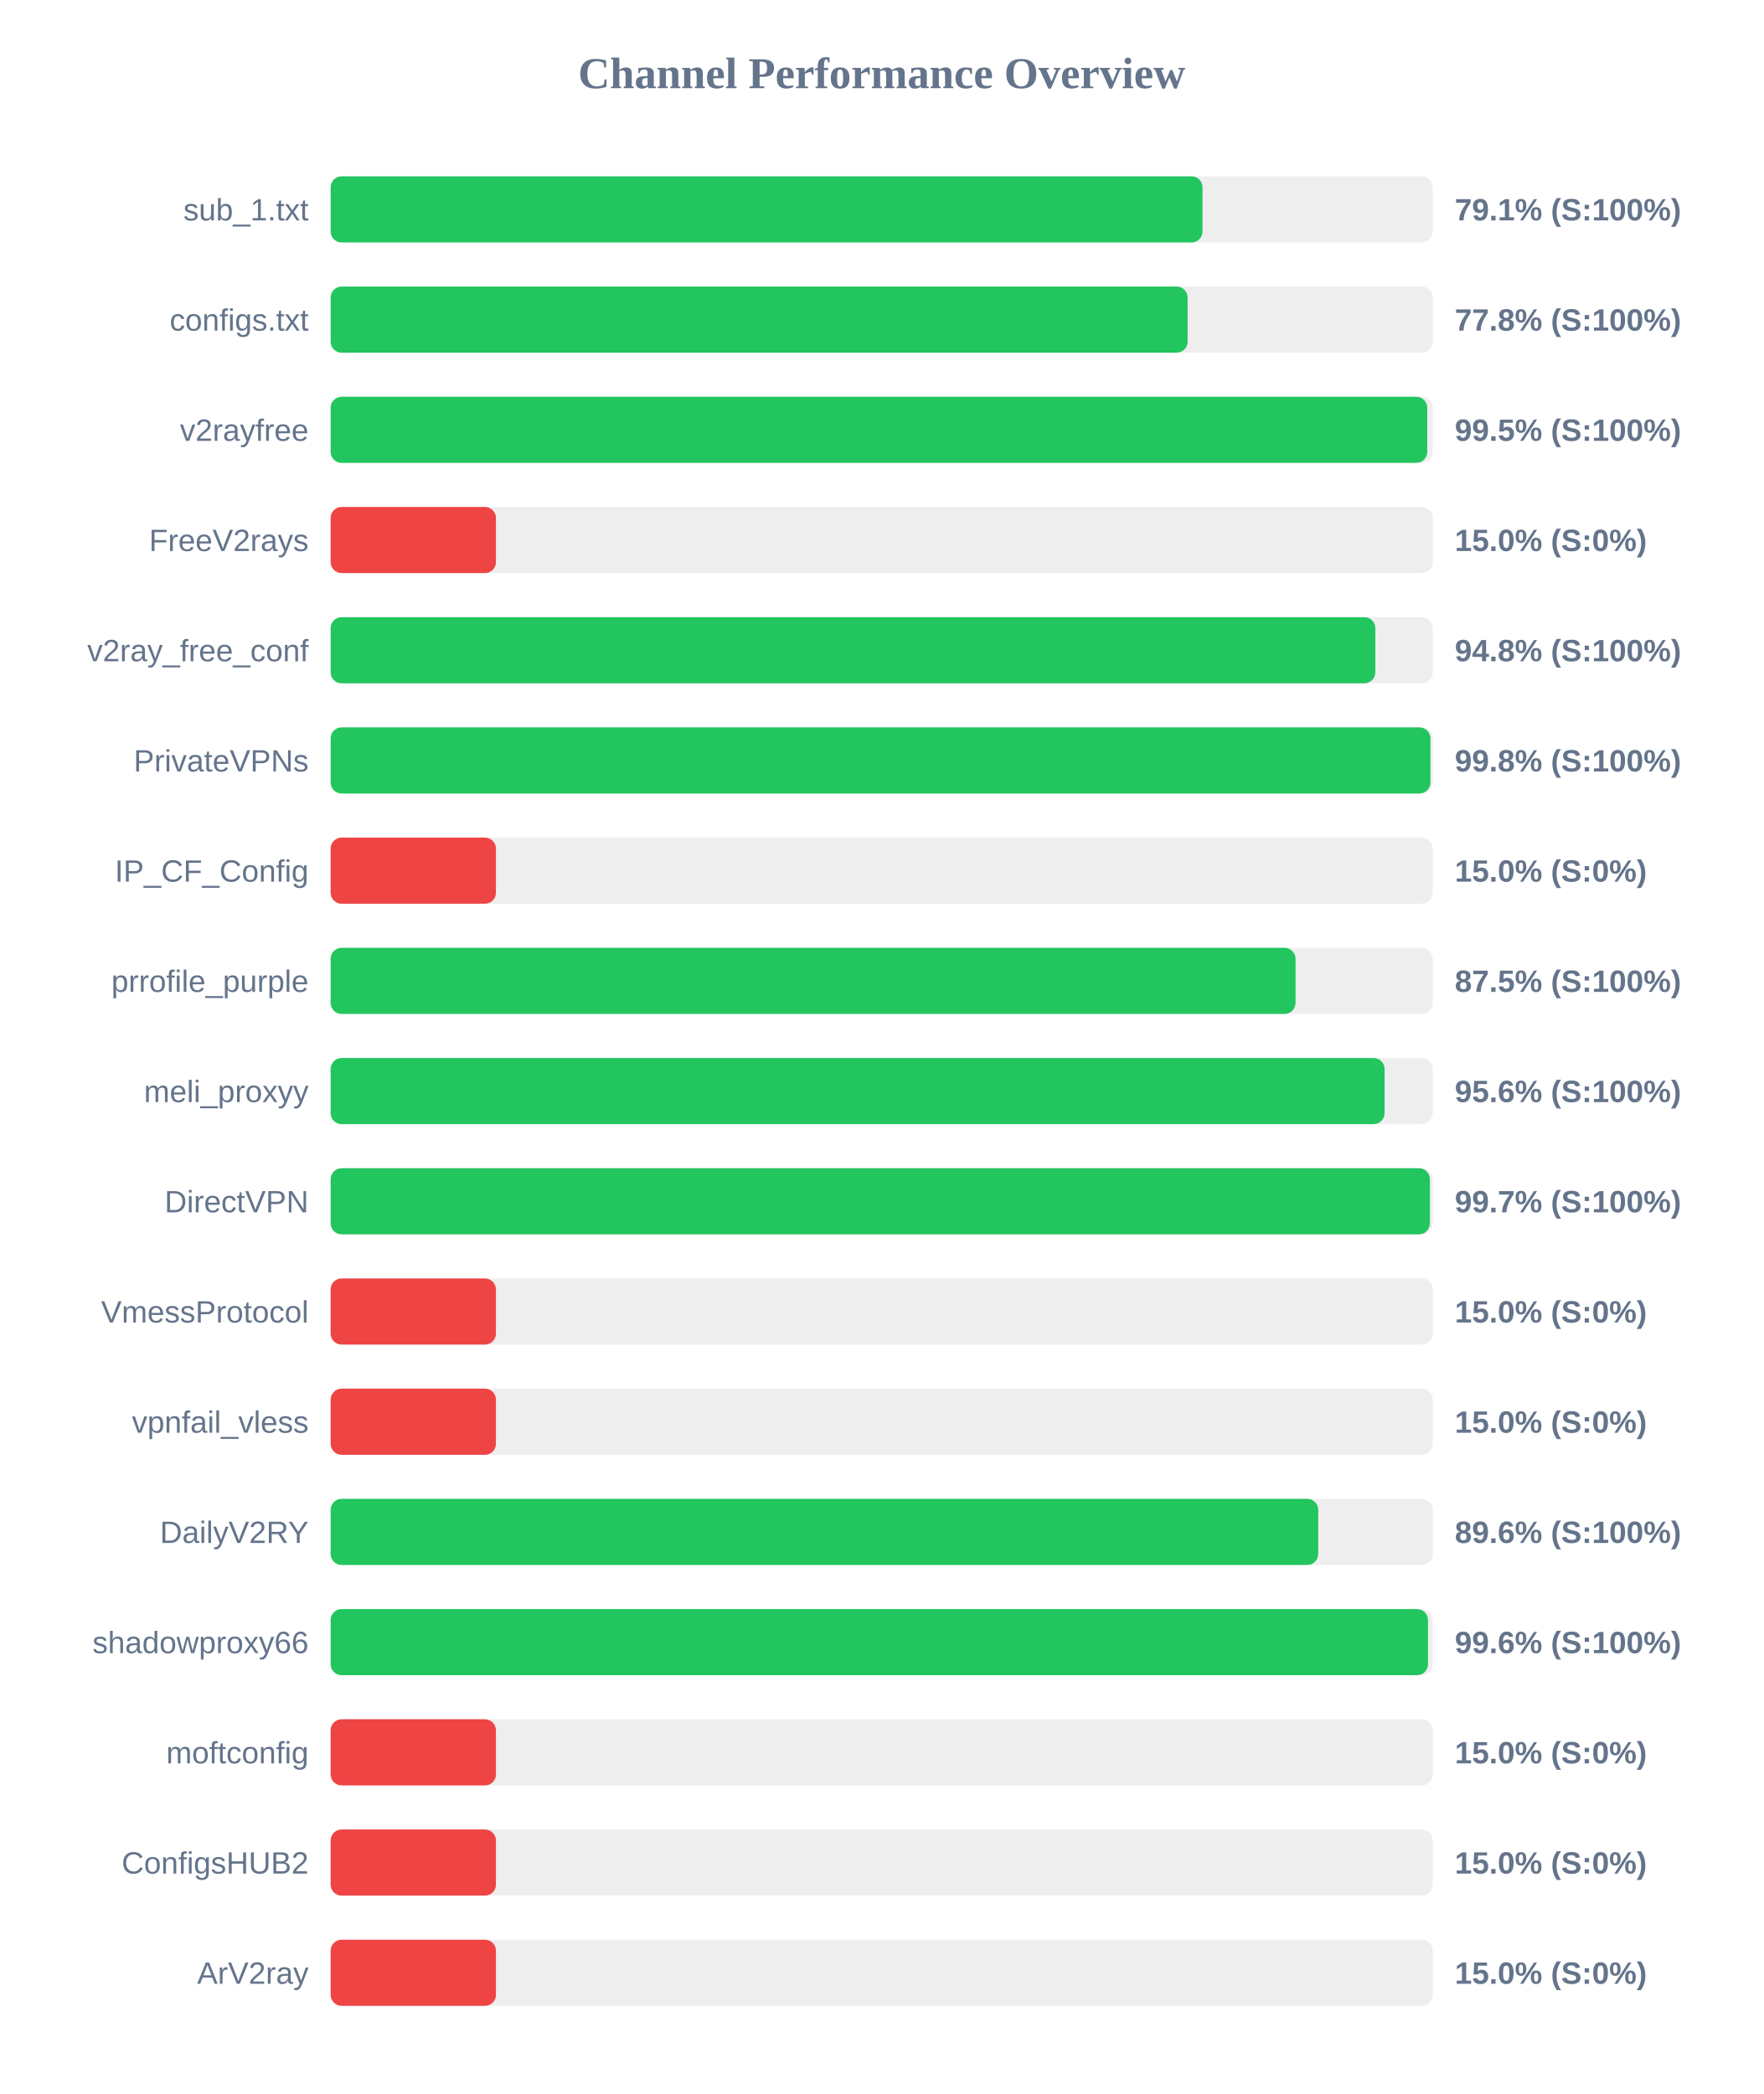
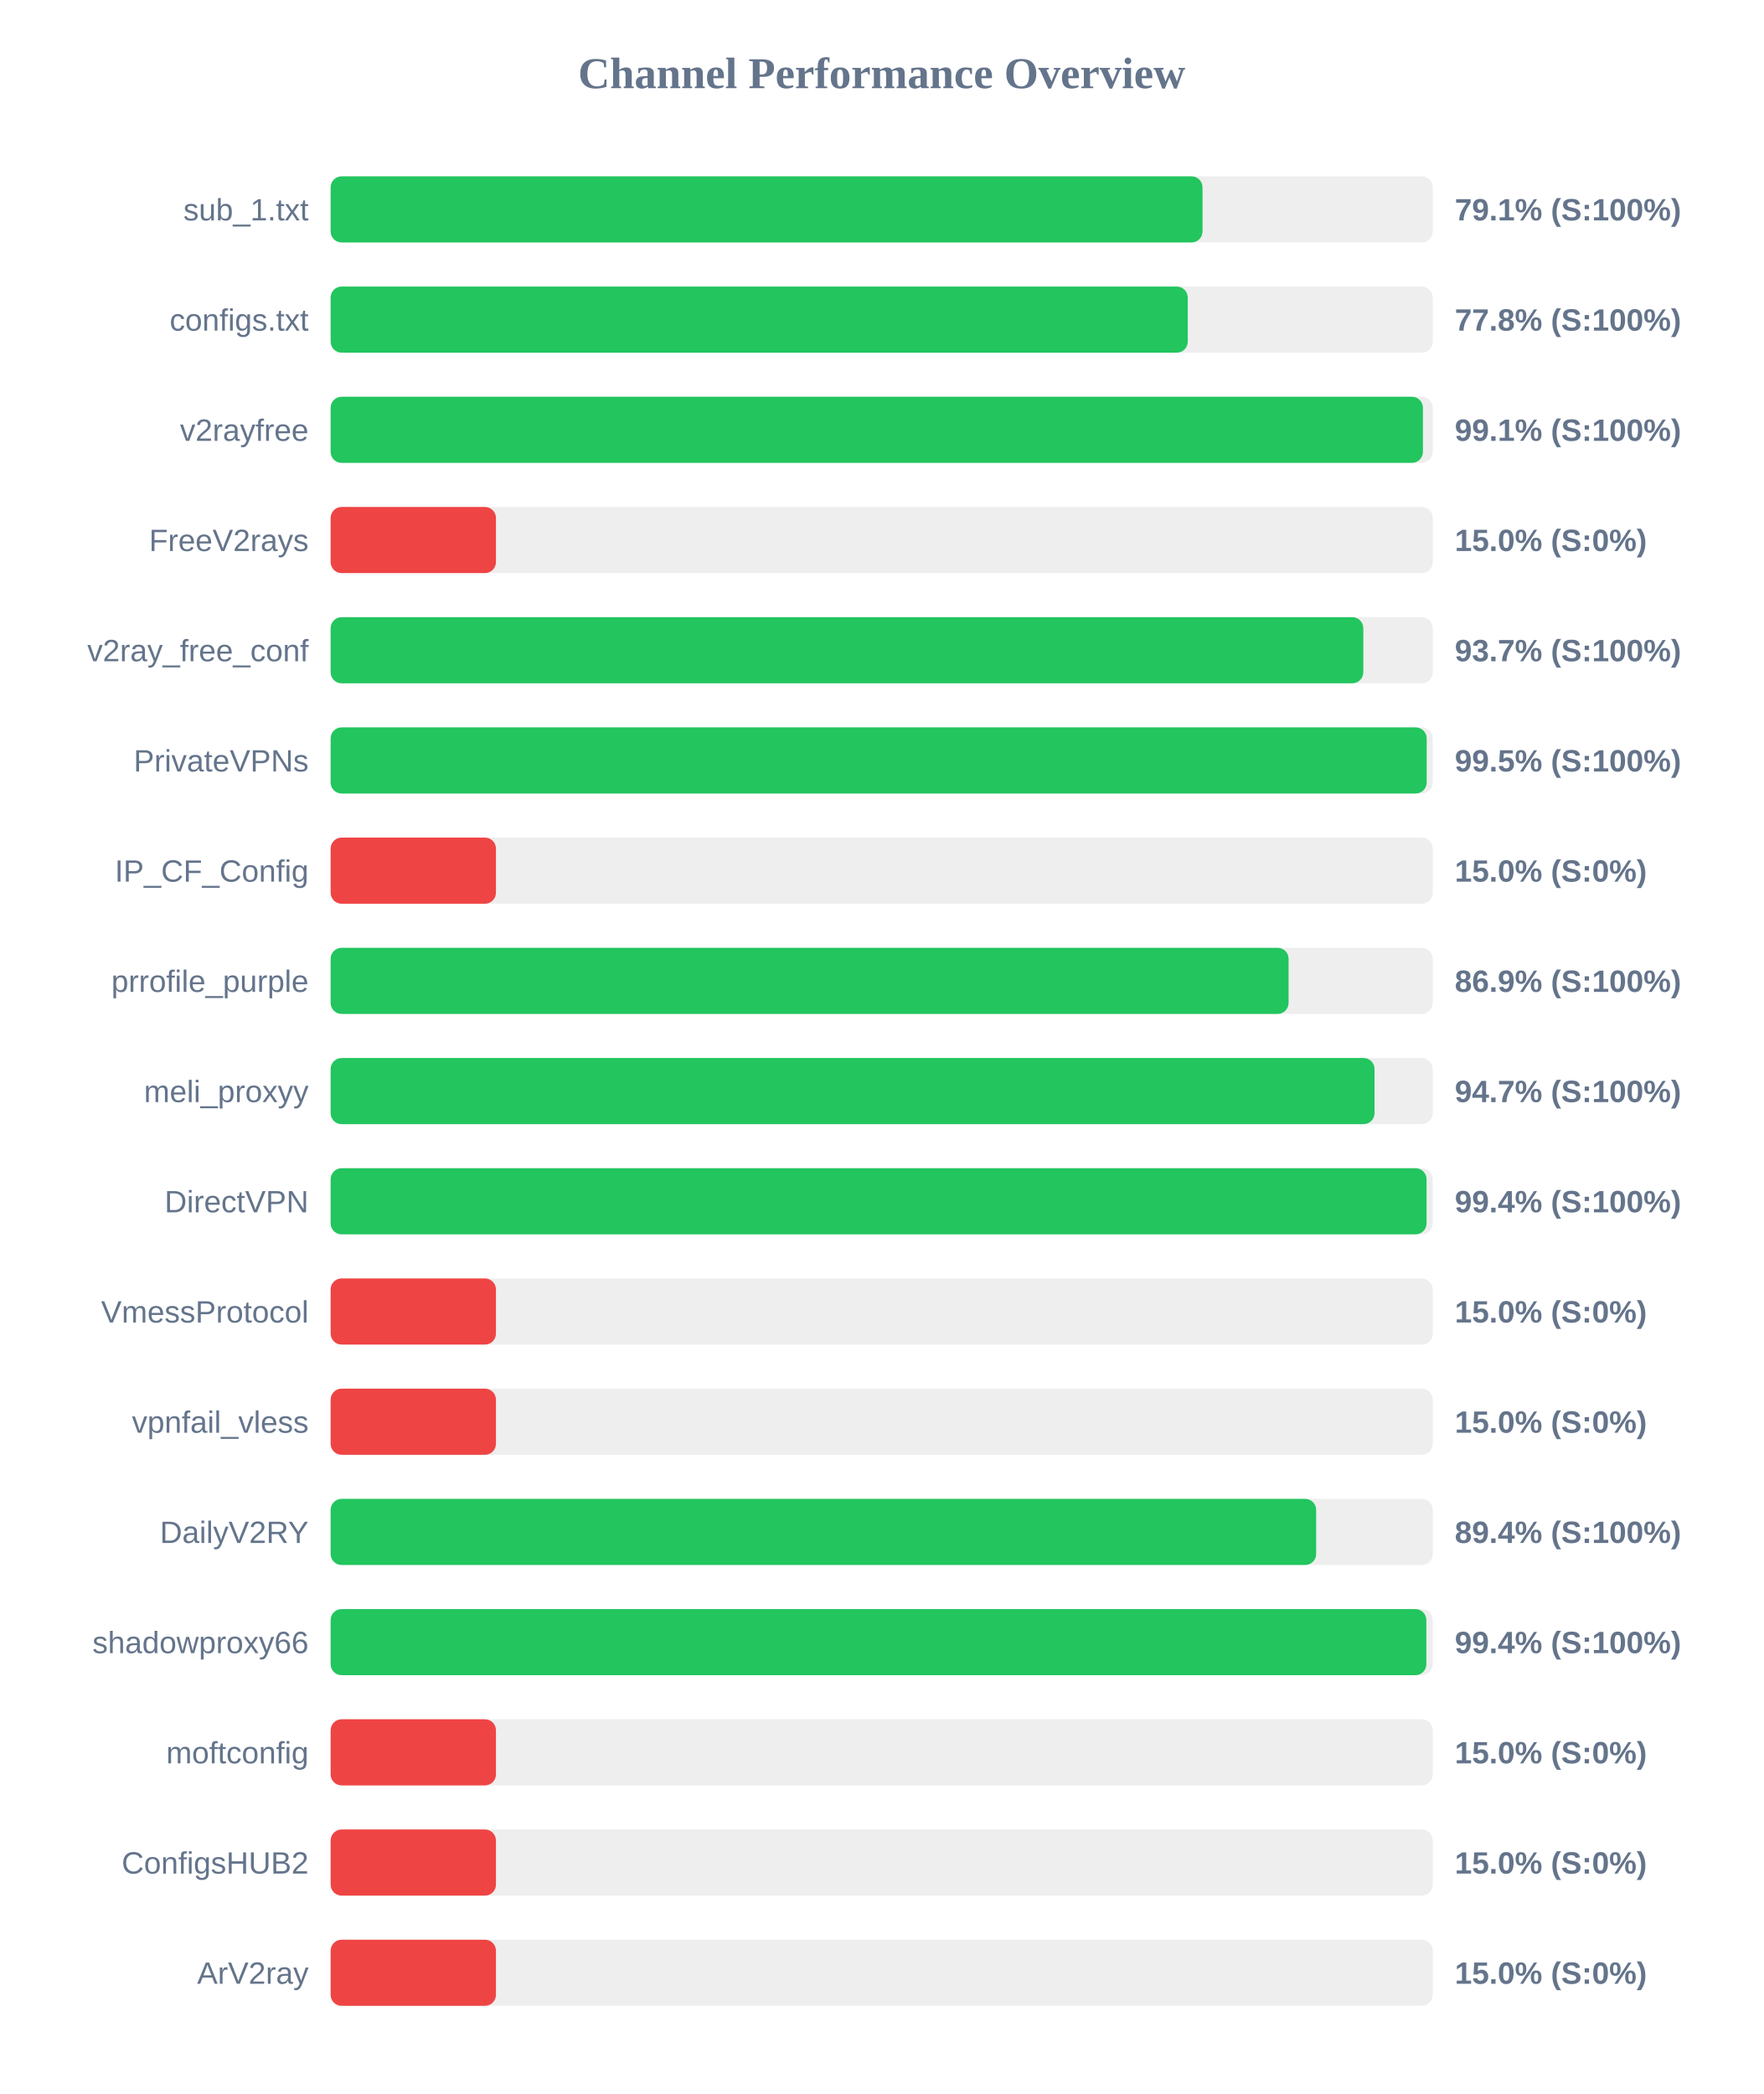
<svg xmlns="http://www.w3.org/2000/svg" width="800" height="950" version="1.1">
  <style>
        .row { font: 14px Arial; fill: #64748b; }
        .score { font: bold 14px Arial; fill: #64748b; }
    </style>
  <text x="400" y="40" text-anchor="middle" font-size="20px" font-weight="bold" fill="#64748b">Channel Performance Overview</text>
  <rect x="150" y="80" width="500" height="30" fill="#eee" rx="5" />
  <rect x="150" y="80" width="395.55" height="30" fill="#22c55e" rx="5" />
  <text x="140" y="100" text-anchor="end" class="row">sub_1.txt</text>
  <text x="660" y="100" text-anchor="start" class="score">79.1% (S:100%)</text>
  <rect x="150" y="130" width="500" height="30" fill="#eee" rx="5" />
-   <rect x="150" y="130" width="388.8" height="30" fill="#22c55e" rx="5" />
+   <rect x="150" y="130" width="388.85" height="30" fill="#22c55e" rx="5" />
  <text x="140" y="150" text-anchor="end" class="row">configs.txt</text>
  <text x="660" y="150" text-anchor="start" class="score">77.8% (S:100%)</text>
  <rect x="150" y="180" width="500" height="30" fill="#eee" rx="5" />
-   <rect x="150" y="180" width="497.5" height="30" fill="#22c55e" rx="5" />
+   <rect x="150" y="180" width="495.55" height="30" fill="#22c55e" rx="5" />
  <text x="140" y="200" text-anchor="end" class="row">v2rayfree</text>
-   <text x="660" y="200" text-anchor="start" class="score">99.5% (S:100%)</text>
+   <text x="660" y="200" text-anchor="start" class="score">99.1% (S:100%)</text>
  <rect x="150" y="230" width="500" height="30" fill="#eee" rx="5" />
  <rect x="150" y="230" width="75.0" height="30" fill="#ef4444" rx="5" />
  <text x="140" y="250" text-anchor="end" class="row">FreeV2rays</text>
  <text x="660" y="250" text-anchor="start" class="score">15.0% (S:0%)</text>
  <rect x="150" y="280" width="500" height="30" fill="#eee" rx="5" />
-   <rect x="150" y="280" width="473.95" height="30" fill="#22c55e" rx="5" />
+   <rect x="150" y="280" width="468.5" height="30" fill="#22c55e" rx="5" />
  <text x="140" y="300" text-anchor="end" class="row">v2ray_free_conf</text>
-   <text x="660" y="300" text-anchor="start" class="score">94.8% (S:100%)</text>
+   <text x="660" y="300" text-anchor="start" class="score">93.7% (S:100%)</text>
  <rect x="150" y="330" width="500" height="30" fill="#eee" rx="5" />
-   <rect x="150" y="330" width="498.95" height="30" fill="#22c55e" rx="5" />
+   <rect x="150" y="330" width="497.25" height="30" fill="#22c55e" rx="5" />
  <text x="140" y="350" text-anchor="end" class="row">PrivateVPNs</text>
-   <text x="660" y="350" text-anchor="start" class="score">99.8% (S:100%)</text>
+   <text x="660" y="350" text-anchor="start" class="score">99.5% (S:100%)</text>
  <rect x="150" y="380" width="500" height="30" fill="#eee" rx="5" />
  <rect x="150" y="380" width="75.0" height="30" fill="#ef4444" rx="5" />
  <text x="140" y="400" text-anchor="end" class="row">IP_CF_Config</text>
  <text x="660" y="400" text-anchor="start" class="score">15.0% (S:0%)</text>
  <rect x="150" y="430" width="500" height="30" fill="#eee" rx="5" />
-   <rect x="150" y="430" width="437.75" height="30" fill="#22c55e" rx="5" />
+   <rect x="150" y="430" width="434.6" height="30" fill="#22c55e" rx="5" />
  <text x="140" y="450" text-anchor="end" class="row">prrofile_purple</text>
-   <text x="660" y="450" text-anchor="start" class="score">87.5% (S:100%)</text>
+   <text x="660" y="450" text-anchor="start" class="score">86.9% (S:100%)</text>
  <rect x="150" y="480" width="500" height="30" fill="#eee" rx="5" />
-   <rect x="150" y="480" width="478.15" height="30" fill="#22c55e" rx="5" />
+   <rect x="150" y="480" width="473.6" height="30" fill="#22c55e" rx="5" />
  <text x="140" y="500" text-anchor="end" class="row">meli_proxyy</text>
-   <text x="660" y="500" text-anchor="start" class="score">95.6% (S:100%)</text>
+   <text x="660" y="500" text-anchor="start" class="score">94.7% (S:100%)</text>
  <rect x="150" y="530" width="500" height="30" fill="#eee" rx="5" />
-   <rect x="150" y="530" width="498.7" height="30" fill="#22c55e" rx="5" />
+   <rect x="150" y="530" width="497.2" height="30" fill="#22c55e" rx="5" />
  <text x="140" y="550" text-anchor="end" class="row">DirectVPN</text>
-   <text x="660" y="550" text-anchor="start" class="score">99.7% (S:100%)</text>
+   <text x="660" y="550" text-anchor="start" class="score">99.4% (S:100%)</text>
  <rect x="150" y="580" width="500" height="30" fill="#eee" rx="5" />
  <rect x="150" y="580" width="75.0" height="30" fill="#ef4444" rx="5" />
  <text x="140" y="600" text-anchor="end" class="row">VmessProtocol</text>
  <text x="660" y="600" text-anchor="start" class="score">15.0% (S:0%)</text>
  <rect x="150" y="630" width="500" height="30" fill="#eee" rx="5" />
  <rect x="150" y="630" width="75.0" height="30" fill="#ef4444" rx="5" />
  <text x="140" y="650" text-anchor="end" class="row">vpnfail_vless</text>
  <text x="660" y="650" text-anchor="start" class="score">15.0% (S:0%)</text>
  <rect x="150" y="680" width="500" height="30" fill="#eee" rx="5" />
-   <rect x="150" y="680" width="448.05" height="30" fill="#22c55e" rx="5" />
+   <rect x="150" y="680" width="447.1" height="30" fill="#22c55e" rx="5" />
  <text x="140" y="700" text-anchor="end" class="row">DailyV2RY</text>
-   <text x="660" y="700" text-anchor="start" class="score">89.6% (S:100%)</text>
+   <text x="660" y="700" text-anchor="start" class="score">89.4% (S:100%)</text>
  <rect x="150" y="730" width="500" height="30" fill="#eee" rx="5" />
-   <rect x="150" y="730" width="497.85" height="30" fill="#22c55e" rx="5" />
+   <rect x="150" y="730" width="497.1" height="30" fill="#22c55e" rx="5" />
  <text x="140" y="750" text-anchor="end" class="row">shadowproxy66</text>
-   <text x="660" y="750" text-anchor="start" class="score">99.6% (S:100%)</text>
+   <text x="660" y="750" text-anchor="start" class="score">99.4% (S:100%)</text>
  <rect x="150" y="780" width="500" height="30" fill="#eee" rx="5" />
  <rect x="150" y="780" width="75.0" height="30" fill="#ef4444" rx="5" />
  <text x="140" y="800" text-anchor="end" class="row">moftconfig</text>
  <text x="660" y="800" text-anchor="start" class="score">15.0% (S:0%)</text>
  <rect x="150" y="830" width="500" height="30" fill="#eee" rx="5" />
  <rect x="150" y="830" width="75.0" height="30" fill="#ef4444" rx="5" />
  <text x="140" y="850" text-anchor="end" class="row">ConfigsHUB2</text>
  <text x="660" y="850" text-anchor="start" class="score">15.0% (S:0%)</text>
  <rect x="150" y="880" width="500" height="30" fill="#eee" rx="5" />
  <rect x="150" y="880" width="75.0" height="30" fill="#ef4444" rx="5" />
  <text x="140" y="900" text-anchor="end" class="row">ArV2ray</text>
  <text x="660" y="900" text-anchor="start" class="score">15.0% (S:0%)</text>
</svg>
